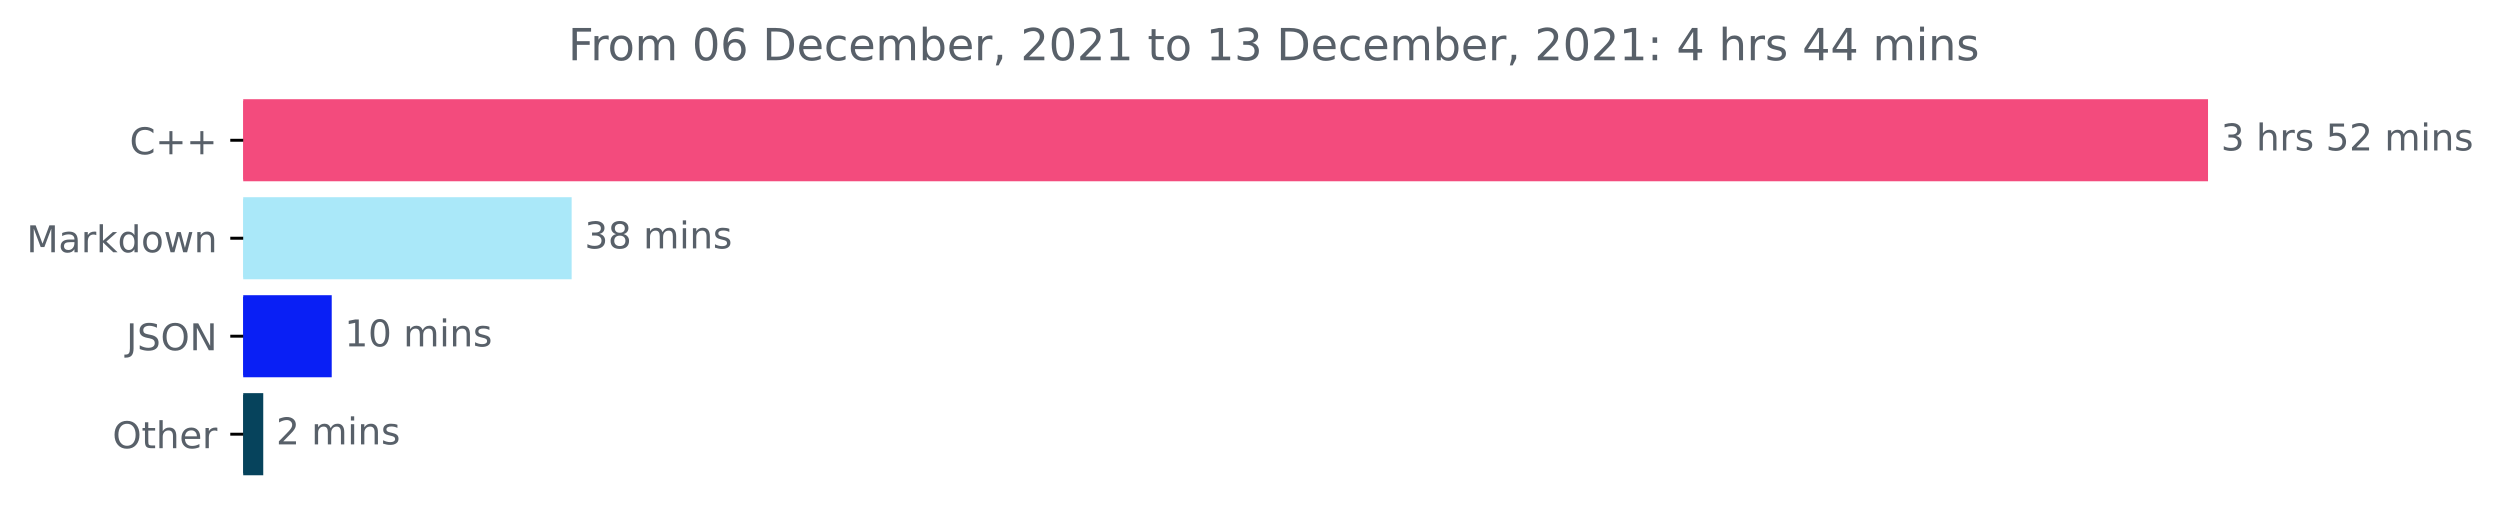
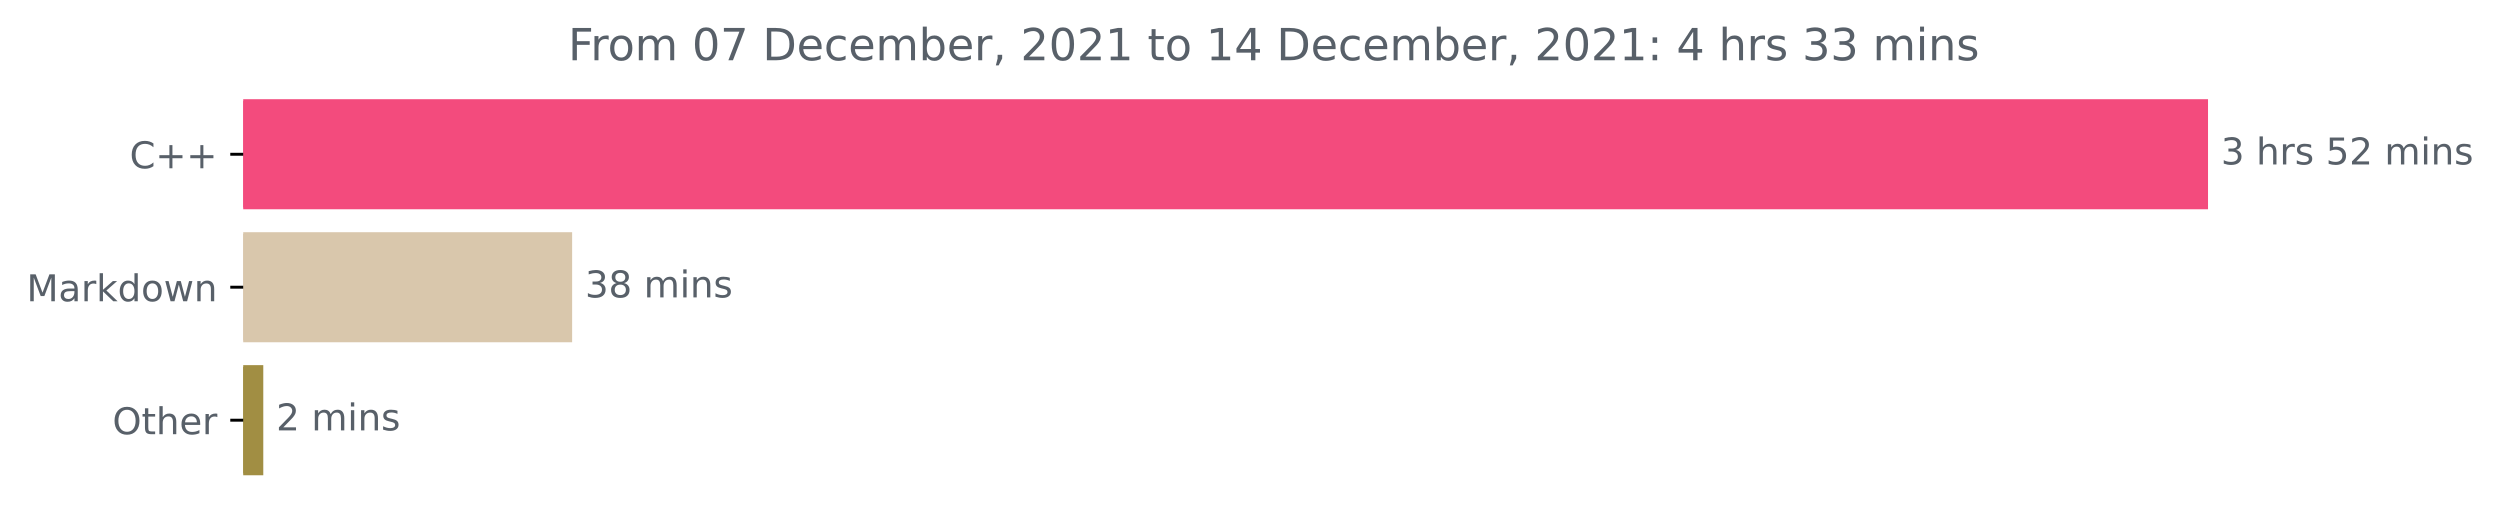
<svg xmlns="http://www.w3.org/2000/svg" xmlns:xlink="http://www.w3.org/1999/xlink" height="140.398pt" version="1.1" viewBox="0 0 676.815 140.398" width="676.815pt">
  <defs>
    <style type="text/css">*{stroke-linecap:butt;stroke-linejoin:round;}</style>
  </defs>
  <g id="figure_1">
    <g id="patch_1">
      <path d="M 0 140.398  L 676.815 140.398  L 676.815 0  L 0 0  z " style="fill:none;" />
    </g>
    <g id="axes_1">
      <g id="patch_2">
-         <path clip-path="url(#pe06aa97198)" d="M 65.841 27.358  L 597.269 27.358  L 597.269 48.579  L 65.841 48.579  z " style="fill:#f34b7d;stroke:#f34b7d;stroke-linejoin:miter;" />
+         <path clip-path="url(#p6b301e6d88)" d="M 65.841 27.358  L 597.269 27.358  L 597.269 56.158  L 65.841 56.158  z " style="fill:#f34b7d;stroke:#f34b7d;stroke-linejoin:miter;" />
      </g>
      <g id="patch_3">
-         <path clip-path="url(#pe06aa97198)" d="M 65.841 53.884  L 154.261 53.884  L 154.261 75.105  L 65.841 75.105  z " style="fill:#aae8f9;stroke:#aae8f9;stroke-linejoin:miter;" />
+         <path clip-path="url(#p6b301e6d88)" d="M 65.841 63.358  L 154.391 63.358  L 154.391 92.158  L 65.841 92.158  z " style="fill:#d9c7ac;stroke:#d9c7ac;stroke-linejoin:miter;" />
      </g>
      <g id="patch_4">
-         <path clip-path="url(#pe06aa97198)" d="M 65.841 80.411  L 89.307 80.411  L 89.307 101.632  L 65.841 101.632  z " style="fill:#091ff5;stroke:#091ff5;stroke-linejoin:miter;" />
-       </g>
-       <g id="patch_5">
-         <path clip-path="url(#pe06aa97198)" d="M 65.841 106.937  L 70.767 106.937  L 70.767 128.158  L 65.841 128.158  z " style="fill:#06435c;stroke:#06435c;stroke-linejoin:miter;" />
+         <path clip-path="url(#p6b301e6d88)" d="M 65.841 99.358  L 70.777 99.358  L 70.777 128.158  L 65.841 128.158  z " style="fill:#a18e43;stroke:#a18e43;stroke-linejoin:miter;" />
      </g>
      <g id="matplotlib.axis_1" />
      <g id="matplotlib.axis_2">
        <g id="ytick_1">
          <g id="line2d_1">
            <defs>
-               <path d="M 0 0  L -3.5 0  " id="md6d8be56a4" style="stroke:#000000;stroke-width:0.8;" />
+               <path d="M 0 0  L -3.5 0  " id="mbe84760ed6" style="stroke:#000000;stroke-width:0.8;" />
            </defs>
            <g>
-               <use style="stroke:#000000;stroke-width:0.8;" x="65.841" xlink:href="#md6d8be56a4" y="37.969" />
+               <use style="stroke:#000000;stroke-width:0.8;" x="65.841" xlink:href="#mbe84760ed6" y="41.758" />
            </g>
          </g>
          <g id="text_1">
-             <g style="fill:#586069;" transform="translate(35.09844 41.76787)scale(0.1 -0.1)">
+             <g style="fill:#586069;" transform="translate(35.09844 45.55734)scale(0.1 -0.1)">
              <defs>
                <path d="M 4122 4306  L 4122 3641  Q 3803 3938 3442 4084  Q 3081 4231 2675 4231  Q 1875 4231 1450 3742  Q 1025 3253 1025 2328  Q 1025 1406 1450 917  Q 1875 428 2675 428  Q 3081 428 3442 575  Q 3803 722 4122 1019  L 4122 359  Q 3791 134 3420 21  Q 3050 -91 2638 -91  Q 1578 -91 968 557  Q 359 1206 359 2328  Q 359 3453 968 4101  Q 1578 4750 2638 4750  Q 3056 4750 3426 4639  Q 3797 4528 4122 4306  z " id="DejaVuSans-43" transform="scale(0.015625)" />
                <path d="M 2944 4013  L 2944 2272  L 4684 2272  L 4684 1741  L 2944 1741  L 2944 0  L 2419 0  L 2419 1741  L 678 1741  L 678 2272  L 2419 2272  L 2419 4013  L 2944 4013  z " id="DejaVuSans-2b" transform="scale(0.015625)" />
              </defs>
              <use xlink:href="#DejaVuSans-43" />
              <use x="69.824" xlink:href="#DejaVuSans-2b" />
              <use x="153.613" xlink:href="#DejaVuSans-2b" />
            </g>
          </g>
        </g>
        <g id="ytick_2">
          <g id="line2d_2">
            <g>
-               <use style="stroke:#000000;stroke-width:0.8;" x="65.841" xlink:href="#md6d8be56a4" y="64.495" />
+               <use style="stroke:#000000;stroke-width:0.8;" x="65.841" xlink:href="#mbe84760ed6" y="77.758" />
            </g>
          </g>
          <g id="text_2">
-             <g style="fill:#586069;" transform="translate(7.2 68.29419)scale(0.1 -0.1)">
+             <g style="fill:#586069;" transform="translate(7.2 81.55734)scale(0.1 -0.1)">
              <defs>
                <path d="M 628 4666  L 1569 4666  L 2759 1491  L 3956 4666  L 4897 4666  L 4897 0  L 4281 0  L 4281 4097  L 3078 897  L 2444 897  L 1241 4097  L 1241 0  L 628 0  L 628 4666  z " id="DejaVuSans-4d" transform="scale(0.015625)" />
                <path d="M 2194 1759  Q 1497 1759 1228 1600  Q 959 1441 959 1056  Q 959 750 1161 570  Q 1363 391 1709 391  Q 2188 391 2477 730  Q 2766 1069 2766 1631  L 2766 1759  L 2194 1759  z M 3341 1997  L 3341 0  L 2766 0  L 2766 531  Q 2569 213 2275 61  Q 1981 -91 1556 -91  Q 1019 -91 701 211  Q 384 513 384 1019  Q 384 1609 779 1909  Q 1175 2209 1959 2209  L 2766 2209  L 2766 2266  Q 2766 2663 2505 2880  Q 2244 3097 1772 3097  Q 1472 3097 1187 3025  Q 903 2953 641 2809  L 641 3341  Q 956 3463 1253 3523  Q 1550 3584 1831 3584  Q 2591 3584 2966 3190  Q 3341 2797 3341 1997  z " id="DejaVuSans-61" transform="scale(0.015625)" />
                <path d="M 2631 2963  Q 2534 3019 2420 3045  Q 2306 3072 2169 3072  Q 1681 3072 1420 2755  Q 1159 2438 1159 1844  L 1159 0  L 581 0  L 581 3500  L 1159 3500  L 1159 2956  Q 1341 3275 1631 3429  Q 1922 3584 2338 3584  Q 2397 3584 2469 3576  Q 2541 3569 2628 3553  L 2631 2963  z " id="DejaVuSans-72" transform="scale(0.015625)" />
                <path d="M 581 4863  L 1159 4863  L 1159 1991  L 2875 3500  L 3609 3500  L 1753 1863  L 3688 0  L 2938 0  L 1159 1709  L 1159 0  L 581 0  L 581 4863  z " id="DejaVuSans-6b" transform="scale(0.015625)" />
                <path d="M 2906 2969  L 2906 4863  L 3481 4863  L 3481 0  L 2906 0  L 2906 525  Q 2725 213 2448 61  Q 2172 -91 1784 -91  Q 1150 -91 751 415  Q 353 922 353 1747  Q 353 2572 751 3078  Q 1150 3584 1784 3584  Q 2172 3584 2448 3432  Q 2725 3281 2906 2969  z M 947 1747  Q 947 1113 1208 752  Q 1469 391 1925 391  Q 2381 391 2643 752  Q 2906 1113 2906 1747  Q 2906 2381 2643 2742  Q 2381 3103 1925 3103  Q 1469 3103 1208 2742  Q 947 2381 947 1747  z " id="DejaVuSans-64" transform="scale(0.015625)" />
                <path d="M 1959 3097  Q 1497 3097 1228 2736  Q 959 2375 959 1747  Q 959 1119 1226 758  Q 1494 397 1959 397  Q 2419 397 2687 759  Q 2956 1122 2956 1747  Q 2956 2369 2687 2733  Q 2419 3097 1959 3097  z M 1959 3584  Q 2709 3584 3137 3096  Q 3566 2609 3566 1747  Q 3566 888 3137 398  Q 2709 -91 1959 -91  Q 1206 -91 779 398  Q 353 888 353 1747  Q 353 2609 779 3096  Q 1206 3584 1959 3584  z " id="DejaVuSans-6f" transform="scale(0.015625)" />
                <path d="M 269 3500  L 844 3500  L 1563 769  L 2278 3500  L 2956 3500  L 3675 769  L 4391 3500  L 4966 3500  L 4050 0  L 3372 0  L 2619 2869  L 1863 0  L 1184 0  L 269 3500  z " id="DejaVuSans-77" transform="scale(0.015625)" />
                <path d="M 3513 2113  L 3513 0  L 2938 0  L 2938 2094  Q 2938 2591 2744 2837  Q 2550 3084 2163 3084  Q 1697 3084 1428 2787  Q 1159 2491 1159 1978  L 1159 0  L 581 0  L 581 3500  L 1159 3500  L 1159 2956  Q 1366 3272 1645 3428  Q 1925 3584 2291 3584  Q 2894 3584 3203 3211  Q 3513 2838 3513 2113  z " id="DejaVuSans-6e" transform="scale(0.015625)" />
              </defs>
              <use xlink:href="#DejaVuSans-4d" />
              <use x="86.279" xlink:href="#DejaVuSans-61" />
              <use x="147.559" xlink:href="#DejaVuSans-72" />
              <use x="188.672" xlink:href="#DejaVuSans-6b" />
              <use x="246.582" xlink:href="#DejaVuSans-64" />
              <use x="310.059" xlink:href="#DejaVuSans-6f" />
              <use x="371.24" xlink:href="#DejaVuSans-77" />
              <use x="453.027" xlink:href="#DejaVuSans-6e" />
            </g>
          </g>
        </g>
        <g id="ytick_3">
          <g id="line2d_3">
            <g>
-               <use style="stroke:#000000;stroke-width:0.8;" x="65.841" xlink:href="#md6d8be56a4" y="91.021" />
+               <use style="stroke:#000000;stroke-width:0.8;" x="65.841" xlink:href="#mbe84760ed6" y="113.758" />
            </g>
          </g>
          <g id="text_3">
-             <g style="fill:#586069;" transform="translate(34.18906 94.8205)scale(0.1 -0.1)">
+             <g style="fill:#586069;" transform="translate(30.44687 117.5573)scale(0.1 -0.1)">
              <defs>
-                 <path d="M 628 4666  L 1259 4666  L 1259 325  Q 1259 -519 939 -900  Q 619 -1281 -91 -1281  L -331 -1281  L -331 -750  L -134 -750  Q 284 -750 456 -515  Q 628 -281 628 325  L 628 4666  z " id="DejaVuSans-4a" transform="scale(0.015625)" />
-                 <path d="M 3425 4513  L 3425 3897  Q 3066 4069 2747 4153  Q 2428 4238 2131 4238  Q 1616 4238 1336 4038  Q 1056 3838 1056 3469  Q 1056 3159 1242 3001  Q 1428 2844 1947 2747  L 2328 2669  Q 3034 2534 3370 2195  Q 3706 1856 3706 1288  Q 3706 609 3251 259  Q 2797 -91 1919 -91  Q 1588 -91 1214 -16  Q 841 59 441 206  L 441 856  Q 825 641 1194 531  Q 1563 422 1919 422  Q 2459 422 2753 634  Q 3047 847 3047 1241  Q 3047 1584 2836 1778  Q 2625 1972 2144 2069  L 1759 2144  Q 1053 2284 737 2584  Q 422 2884 422 3419  Q 422 4038 858 4394  Q 1294 4750 2059 4750  Q 2388 4750 2728 4690  Q 3069 4631 3425 4513  z " id="DejaVuSans-53" transform="scale(0.015625)" />
                <path d="M 2522 4238  Q 1834 4238 1429 3725  Q 1025 3213 1025 2328  Q 1025 1447 1429 934  Q 1834 422 2522 422  Q 3209 422 3611 934  Q 4013 1447 4013 2328  Q 4013 3213 3611 3725  Q 3209 4238 2522 4238  z M 2522 4750  Q 3503 4750 4090 4092  Q 4678 3434 4678 2328  Q 4678 1225 4090 567  Q 3503 -91 2522 -91  Q 1538 -91 948 565  Q 359 1222 359 2328  Q 359 3434 948 4092  Q 1538 4750 2522 4750  z " id="DejaVuSans-4f" transform="scale(0.015625)" />
-                 <path d="M 628 4666  L 1478 4666  L 3547 763  L 3547 4666  L 4159 4666  L 4159 0  L 3309 0  L 1241 3903  L 1241 0  L 628 0  L 628 4666  z " id="DejaVuSans-4e" transform="scale(0.015625)" />
-               </defs>
-               <use xlink:href="#DejaVuSans-4a" />
-               <use x="29.492" xlink:href="#DejaVuSans-53" />
-               <use x="92.969" xlink:href="#DejaVuSans-4f" />
-               <use x="171.68" xlink:href="#DejaVuSans-4e" />
-             </g>
-           </g>
-         </g>
-         <g id="ytick_4">
-           <g id="line2d_4">
-             <g>
-               <use style="stroke:#000000;stroke-width:0.8;" x="65.841" xlink:href="#md6d8be56a4" y="117.548" />
-             </g>
-           </g>
-           <g id="text_4">
-             <g style="fill:#586069;" transform="translate(30.44687 121.3468)scale(0.1 -0.1)">
-               <defs>
                <path d="M 1172 4494  L 1172 3500  L 2356 3500  L 2356 3053  L 1172 3053  L 1172 1153  Q 1172 725 1289 603  Q 1406 481 1766 481  L 2356 481  L 2356 0  L 1766 0  Q 1100 0 847 248  Q 594 497 594 1153  L 594 3053  L 172 3053  L 172 3500  L 594 3500  L 594 4494  L 1172 4494  z " id="DejaVuSans-74" transform="scale(0.015625)" />
                <path d="M 3513 2113  L 3513 0  L 2938 0  L 2938 2094  Q 2938 2591 2744 2837  Q 2550 3084 2163 3084  Q 1697 3084 1428 2787  Q 1159 2491 1159 1978  L 1159 0  L 581 0  L 581 4863  L 1159 4863  L 1159 2956  Q 1366 3272 1645 3428  Q 1925 3584 2291 3584  Q 2894 3584 3203 3211  Q 3513 2838 3513 2113  z " id="DejaVuSans-68" transform="scale(0.015625)" />
                <path d="M 3597 1894  L 3597 1613  L 953 1613  Q 991 1019 1311 708  Q 1631 397 2203 397  Q 2534 397 2845 478  Q 3156 559 3463 722  L 3463 178  Q 3153 47 2828 -22  Q 2503 -91 2169 -91  Q 1331 -91 842 396  Q 353 884 353 1716  Q 353 2575 817 3079  Q 1281 3584 2069 3584  Q 2775 3584 3186 3129  Q 3597 2675 3597 1894  z M 3022 2063  Q 3016 2534 2758 2815  Q 2500 3097 2075 3097  Q 1594 3097 1305 2825  Q 1016 2553 972 2059  L 3022 2063  z " id="DejaVuSans-65" transform="scale(0.015625)" />
              </defs>
              <use xlink:href="#DejaVuSans-4f" />
              <use x="78.711" xlink:href="#DejaVuSans-74" />
              <use x="117.92" xlink:href="#DejaVuSans-68" />
              <use x="181.299" xlink:href="#DejaVuSans-65" />
              <use x="242.822" xlink:href="#DejaVuSans-72" />
            </g>
          </g>
        </g>
      </g>
-       <g id="text_5">
-         <g style="fill:#586069;" transform="translate(601.2692 40.72803)scale(0.1 -0.1)">
+       <g id="text_4">
+         <g style="fill:#586069;" transform="translate(601.2692 44.5175)scale(0.1 -0.1)">
          <defs>
            <path d="M 2597 2516  Q 3050 2419 3304 2112  Q 3559 1806 3559 1356  Q 3559 666 3084 287  Q 2609 -91 1734 -91  Q 1441 -91 1130 -33  Q 819 25 488 141  L 488 750  Q 750 597 1062 519  Q 1375 441 1716 441  Q 2309 441 2620 675  Q 2931 909 2931 1356  Q 2931 1769 2642 2001  Q 2353 2234 1838 2234  L 1294 2234  L 1294 2753  L 1863 2753  Q 2328 2753 2575 2939  Q 2822 3125 2822 3475  Q 2822 3834 2567 4026  Q 2313 4219 1838 4219  Q 1578 4219 1281 4162  Q 984 4106 628 3988  L 628 4550  Q 988 4650 1302 4700  Q 1616 4750 1894 4750  Q 2613 4750 3031 4423  Q 3450 4097 3450 3541  Q 3450 3153 3228 2886  Q 3006 2619 2597 2516  z " id="DejaVuSans-33" transform="scale(0.015625)" />
            <path id="DejaVuSans-20" transform="scale(0.015625)" />
            <path d="M 2834 3397  L 2834 2853  Q 2591 2978 2328 3040  Q 2066 3103 1784 3103  Q 1356 3103 1142 2972  Q 928 2841 928 2578  Q 928 2378 1081 2264  Q 1234 2150 1697 2047  L 1894 2003  Q 2506 1872 2764 1633  Q 3022 1394 3022 966  Q 3022 478 2636 193  Q 2250 -91 1575 -91  Q 1294 -91 989 -36  Q 684 19 347 128  L 347 722  Q 666 556 975 473  Q 1284 391 1588 391  Q 1994 391 2212 530  Q 2431 669 2431 922  Q 2431 1156 2273 1281  Q 2116 1406 1581 1522  L 1381 1569  Q 847 1681 609 1914  Q 372 2147 372 2553  Q 372 3047 722 3315  Q 1072 3584 1716 3584  Q 2034 3584 2315 3537  Q 2597 3491 2834 3397  z " id="DejaVuSans-73" transform="scale(0.015625)" />
            <path d="M 691 4666  L 3169 4666  L 3169 4134  L 1269 4134  L 1269 2991  Q 1406 3038 1543 3061  Q 1681 3084 1819 3084  Q 2600 3084 3056 2656  Q 3513 2228 3513 1497  Q 3513 744 3044 326  Q 2575 -91 1722 -91  Q 1428 -91 1123 -41  Q 819 9 494 109  L 494 744  Q 775 591 1075 516  Q 1375 441 1709 441  Q 2250 441 2565 725  Q 2881 1009 2881 1497  Q 2881 1984 2565 2268  Q 2250 2553 1709 2553  Q 1456 2553 1204 2497  Q 953 2441 691 2322  L 691 4666  z " id="DejaVuSans-35" transform="scale(0.015625)" />
            <path d="M 1228 531  L 3431 531  L 3431 0  L 469 0  L 469 531  Q 828 903 1448 1529  Q 2069 2156 2228 2338  Q 2531 2678 2651 2914  Q 2772 3150 2772 3378  Q 2772 3750 2511 3984  Q 2250 4219 1831 4219  Q 1534 4219 1204 4116  Q 875 4013 500 3803  L 500 4441  Q 881 4594 1212 4672  Q 1544 4750 1819 4750  Q 2544 4750 2975 4387  Q 3406 4025 3406 3419  Q 3406 3131 3298 2873  Q 3191 2616 2906 2266  Q 2828 2175 2409 1742  Q 1991 1309 1228 531  z " id="DejaVuSans-32" transform="scale(0.015625)" />
            <path d="M 3328 2828  Q 3544 3216 3844 3400  Q 4144 3584 4550 3584  Q 5097 3584 5394 3201  Q 5691 2819 5691 2113  L 5691 0  L 5113 0  L 5113 2094  Q 5113 2597 4934 2840  Q 4756 3084 4391 3084  Q 3944 3084 3684 2787  Q 3425 2491 3425 1978  L 3425 0  L 2847 0  L 2847 2094  Q 2847 2600 2669 2842  Q 2491 3084 2119 3084  Q 1678 3084 1418 2786  Q 1159 2488 1159 1978  L 1159 0  L 581 0  L 581 3500  L 1159 3500  L 1159 2956  Q 1356 3278 1631 3431  Q 1906 3584 2284 3584  Q 2666 3584 2933 3390  Q 3200 3197 3328 2828  z " id="DejaVuSans-6d" transform="scale(0.015625)" />
            <path d="M 603 3500  L 1178 3500  L 1178 0  L 603 0  L 603 3500  z M 603 4863  L 1178 4863  L 1178 4134  L 603 4134  L 603 4863  z " id="DejaVuSans-69" transform="scale(0.015625)" />
          </defs>
          <use xlink:href="#DejaVuSans-33" />
          <use x="63.623" xlink:href="#DejaVuSans-20" />
          <use x="95.41" xlink:href="#DejaVuSans-68" />
          <use x="158.789" xlink:href="#DejaVuSans-72" />
          <use x="199.902" xlink:href="#DejaVuSans-73" />
          <use x="252.002" xlink:href="#DejaVuSans-20" />
          <use x="283.789" xlink:href="#DejaVuSans-35" />
          <use x="347.412" xlink:href="#DejaVuSans-32" />
          <use x="411.035" xlink:href="#DejaVuSans-20" />
          <use x="442.822" xlink:href="#DejaVuSans-6d" />
          <use x="540.234" xlink:href="#DejaVuSans-69" />
          <use x="568.018" xlink:href="#DejaVuSans-6e" />
          <use x="631.396" xlink:href="#DejaVuSans-73" />
        </g>
      </g>
-       <g id="text_6">
-         <g style="fill:#586069;" transform="translate(158.2608 67.25434)scale(0.1 -0.1)">
+       <g id="text_5">
+         <g style="fill:#586069;" transform="translate(158.3912 80.5175)scale(0.1 -0.1)">
          <defs>
            <path d="M 2034 2216  Q 1584 2216 1326 1975  Q 1069 1734 1069 1313  Q 1069 891 1326 650  Q 1584 409 2034 409  Q 2484 409 2743 651  Q 3003 894 3003 1313  Q 3003 1734 2745 1975  Q 2488 2216 2034 2216  z M 1403 2484  Q 997 2584 770 2862  Q 544 3141 544 3541  Q 544 4100 942 4425  Q 1341 4750 2034 4750  Q 2731 4750 3128 4425  Q 3525 4100 3525 3541  Q 3525 3141 3298 2862  Q 3072 2584 2669 2484  Q 3125 2378 3379 2068  Q 3634 1759 3634 1313  Q 3634 634 3220 271  Q 2806 -91 2034 -91  Q 1263 -91 848 271  Q 434 634 434 1313  Q 434 1759 690 2068  Q 947 2378 1403 2484  z M 1172 3481  Q 1172 3119 1398 2916  Q 1625 2713 2034 2713  Q 2441 2713 2670 2916  Q 2900 3119 2900 3481  Q 2900 3844 2670 4047  Q 2441 4250 2034 4250  Q 1625 4250 1398 4047  Q 1172 3844 1172 3481  z " id="DejaVuSans-38" transform="scale(0.015625)" />
          </defs>
          <use xlink:href="#DejaVuSans-33" />
          <use x="63.623" xlink:href="#DejaVuSans-38" />
          <use x="127.246" xlink:href="#DejaVuSans-20" />
          <use x="159.033" xlink:href="#DejaVuSans-6d" />
          <use x="256.445" xlink:href="#DejaVuSans-69" />
          <use x="284.229" xlink:href="#DejaVuSans-6e" />
          <use x="347.607" xlink:href="#DejaVuSans-73" />
        </g>
      </g>
-       <g id="text_7">
-         <g style="fill:#586069;" transform="translate(93.30698 93.78066)scale(0.1 -0.1)">
-           <defs>
-             <path d="M 794 531  L 1825 531  L 1825 4091  L 703 3866  L 703 4441  L 1819 4666  L 2450 4666  L 2450 531  L 3481 531  L 3481 0  L 794 0  L 794 531  z " id="DejaVuSans-31" transform="scale(0.015625)" />
-             <path d="M 2034 4250  Q 1547 4250 1301 3770  Q 1056 3291 1056 2328  Q 1056 1369 1301 889  Q 1547 409 2034 409  Q 2525 409 2770 889  Q 3016 1369 3016 2328  Q 3016 3291 2770 3770  Q 2525 4250 2034 4250  z M 2034 4750  Q 2819 4750 3233 4129  Q 3647 3509 3647 2328  Q 3647 1150 3233 529  Q 2819 -91 2034 -91  Q 1250 -91 836 529  Q 422 1150 422 2328  Q 422 3509 836 4129  Q 1250 4750 2034 4750  z " id="DejaVuSans-30" transform="scale(0.015625)" />
-           </defs>
-           <use xlink:href="#DejaVuSans-31" />
-           <use x="63.623" xlink:href="#DejaVuSans-30" />
-           <use x="127.246" xlink:href="#DejaVuSans-20" />
-           <use x="159.033" xlink:href="#DejaVuSans-6d" />
-           <use x="256.445" xlink:href="#DejaVuSans-69" />
-           <use x="284.229" xlink:href="#DejaVuSans-6e" />
-           <use x="347.607" xlink:href="#DejaVuSans-73" />
-         </g>
-       </g>
-       <g id="text_8">
-         <g style="fill:#586069;" transform="translate(74.76726 120.307)scale(0.1 -0.1)">
+       <g id="text_6">
+         <g style="fill:#586069;" transform="translate(74.77746 116.5175)scale(0.1 -0.1)">
          <use xlink:href="#DejaVuSans-32" />
          <use x="63.623" xlink:href="#DejaVuSans-20" />
          <use x="95.41" xlink:href="#DejaVuSans-6d" />
          <use x="192.822" xlink:href="#DejaVuSans-69" />
          <use x="220.605" xlink:href="#DejaVuSans-6e" />
          <use x="283.984" xlink:href="#DejaVuSans-73" />
        </g>
      </g>
-       <g id="text_9">
+       <g id="text_7">
        <g style="fill:#586069;" transform="translate(153.8175 16.31812)scale(0.12 -0.12)">
          <defs>
            <path d="M 628 4666  L 3309 4666  L 3309 4134  L 1259 4134  L 1259 2759  L 3109 2759  L 3109 2228  L 1259 2228  L 1259 0  L 628 0  L 628 4666  z " id="DejaVuSans-46" transform="scale(0.015625)" />
-             <path d="M 2113 2584  Q 1688 2584 1439 2293  Q 1191 2003 1191 1497  Q 1191 994 1439 701  Q 1688 409 2113 409  Q 2538 409 2786 701  Q 3034 994 3034 1497  Q 3034 2003 2786 2293  Q 2538 2584 2113 2584  z M 3366 4563  L 3366 3988  Q 3128 4100 2886 4159  Q 2644 4219 2406 4219  Q 1781 4219 1451 3797  Q 1122 3375 1075 2522  Q 1259 2794 1537 2939  Q 1816 3084 2150 3084  Q 2853 3084 3261 2657  Q 3669 2231 3669 1497  Q 3669 778 3244 343  Q 2819 -91 2113 -91  Q 1303 -91 875 529  Q 447 1150 447 2328  Q 447 3434 972 4092  Q 1497 4750 2381 4750  Q 2619 4750 2861 4703  Q 3103 4656 3366 4563  z " id="DejaVuSans-36" transform="scale(0.015625)" />
+             <path d="M 2034 4250  Q 1547 4250 1301 3770  Q 1056 3291 1056 2328  Q 1056 1369 1301 889  Q 1547 409 2034 409  Q 2525 409 2770 889  Q 3016 1369 3016 2328  Q 3016 3291 2770 3770  Q 2525 4250 2034 4250  z M 2034 4750  Q 2819 4750 3233 4129  Q 3647 3509 3647 2328  Q 3647 1150 3233 529  Q 2819 -91 2034 -91  Q 1250 -91 836 529  Q 422 1150 422 2328  Q 422 3509 836 4129  Q 1250 4750 2034 4750  z " id="DejaVuSans-30" transform="scale(0.015625)" />
+             <path d="M 525 4666  L 3525 4666  L 3525 4397  L 1831 0  L 1172 0  L 2766 4134  L 525 4134  L 525 4666  z " id="DejaVuSans-37" transform="scale(0.015625)" />
            <path d="M 1259 4147  L 1259 519  L 2022 519  Q 2988 519 3436 956  Q 3884 1394 3884 2338  Q 3884 3275 3436 3711  Q 2988 4147 2022 4147  L 1259 4147  z M 628 4666  L 1925 4666  Q 3281 4666 3915 4102  Q 4550 3538 4550 2338  Q 4550 1131 3912 565  Q 3275 0 1925 0  L 628 0  L 628 4666  z " id="DejaVuSans-44" transform="scale(0.015625)" />
            <path d="M 3122 3366  L 3122 2828  Q 2878 2963 2633 3030  Q 2388 3097 2138 3097  Q 1578 3097 1268 2742  Q 959 2388 959 1747  Q 959 1106 1268 751  Q 1578 397 2138 397  Q 2388 397 2633 464  Q 2878 531 3122 666  L 3122 134  Q 2881 22 2623 -34  Q 2366 -91 2075 -91  Q 1284 -91 818 406  Q 353 903 353 1747  Q 353 2603 823 3093  Q 1294 3584 2113 3584  Q 2378 3584 2631 3529  Q 2884 3475 3122 3366  z " id="DejaVuSans-63" transform="scale(0.015625)" />
            <path d="M 3116 1747  Q 3116 2381 2855 2742  Q 2594 3103 2138 3103  Q 1681 3103 1420 2742  Q 1159 2381 1159 1747  Q 1159 1113 1420 752  Q 1681 391 2138 391  Q 2594 391 2855 752  Q 3116 1113 3116 1747  z M 1159 2969  Q 1341 3281 1617 3432  Q 1894 3584 2278 3584  Q 2916 3584 3314 3078  Q 3713 2572 3713 1747  Q 3713 922 3314 415  Q 2916 -91 2278 -91  Q 1894 -91 1617 61  Q 1341 213 1159 525  L 1159 0  L 581 0  L 581 4863  L 1159 4863  L 1159 2969  z " id="DejaVuSans-62" transform="scale(0.015625)" />
            <path d="M 750 794  L 1409 794  L 1409 256  L 897 -744  L 494 -744  L 750 256  L 750 794  z " id="DejaVuSans-2c" transform="scale(0.015625)" />
+             <path d="M 794 531  L 1825 531  L 1825 4091  L 703 3866  L 703 4441  L 1819 4666  L 2450 4666  L 2450 531  L 3481 531  L 3481 0  L 794 0  L 794 531  z " id="DejaVuSans-31" transform="scale(0.015625)" />
+             <path d="M 2419 4116  L 825 1625  L 2419 1625  L 2419 4116  z M 2253 4666  L 3047 4666  L 3047 1625  L 3713 1625  L 3713 1100  L 3047 1100  L 3047 0  L 2419 0  L 2419 1100  L 313 1100  L 313 1709  L 2253 4666  z " id="DejaVuSans-34" transform="scale(0.015625)" />
            <path d="M 750 794  L 1409 794  L 1409 0  L 750 0  L 750 794  z M 750 3309  L 1409 3309  L 1409 2516  L 750 2516  L 750 3309  z " id="DejaVuSans-3a" transform="scale(0.015625)" />
-             <path d="M 2419 4116  L 825 1625  L 2419 1625  L 2419 4116  z M 2253 4666  L 3047 4666  L 3047 1625  L 3713 1625  L 3713 1100  L 3047 1100  L 3047 0  L 2419 0  L 2419 1100  L 313 1100  L 313 1709  L 2253 4666  z " id="DejaVuSans-34" transform="scale(0.015625)" />
          </defs>
          <use xlink:href="#DejaVuSans-46" />
          <use x="50.27" xlink:href="#DejaVuSans-72" />
          <use x="89.133" xlink:href="#DejaVuSans-6f" />
          <use x="150.314" xlink:href="#DejaVuSans-6d" />
          <use x="247.727" xlink:href="#DejaVuSans-20" />
          <use x="279.514" xlink:href="#DejaVuSans-30" />
-           <use x="343.137" xlink:href="#DejaVuSans-36" />
+           <use x="343.137" xlink:href="#DejaVuSans-37" />
          <use x="406.76" xlink:href="#DejaVuSans-20" />
          <use x="438.547" xlink:href="#DejaVuSans-44" />
          <use x="515.549" xlink:href="#DejaVuSans-65" />
          <use x="577.072" xlink:href="#DejaVuSans-63" />
          <use x="632.053" xlink:href="#DejaVuSans-65" />
          <use x="693.576" xlink:href="#DejaVuSans-6d" />
          <use x="790.988" xlink:href="#DejaVuSans-62" />
          <use x="854.465" xlink:href="#DejaVuSans-65" />
          <use x="915.988" xlink:href="#DejaVuSans-72" />
          <use x="957.102" xlink:href="#DejaVuSans-2c" />
          <use x="988.889" xlink:href="#DejaVuSans-20" />
          <use x="1020.676" xlink:href="#DejaVuSans-32" />
          <use x="1084.299" xlink:href="#DejaVuSans-30" />
          <use x="1147.922" xlink:href="#DejaVuSans-32" />
          <use x="1211.545" xlink:href="#DejaVuSans-31" />
          <use x="1275.168" xlink:href="#DejaVuSans-20" />
          <use x="1306.955" xlink:href="#DejaVuSans-74" />
          <use x="1346.164" xlink:href="#DejaVuSans-6f" />
          <use x="1407.346" xlink:href="#DejaVuSans-20" />
          <use x="1439.133" xlink:href="#DejaVuSans-31" />
-           <use x="1502.756" xlink:href="#DejaVuSans-33" />
+           <use x="1502.756" xlink:href="#DejaVuSans-34" />
          <use x="1566.379" xlink:href="#DejaVuSans-20" />
          <use x="1598.166" xlink:href="#DejaVuSans-44" />
          <use x="1675.168" xlink:href="#DejaVuSans-65" />
          <use x="1736.691" xlink:href="#DejaVuSans-63" />
          <use x="1791.672" xlink:href="#DejaVuSans-65" />
          <use x="1853.195" xlink:href="#DejaVuSans-6d" />
          <use x="1950.607" xlink:href="#DejaVuSans-62" />
          <use x="2014.084" xlink:href="#DejaVuSans-65" />
          <use x="2075.607" xlink:href="#DejaVuSans-72" />
          <use x="2116.721" xlink:href="#DejaVuSans-2c" />
          <use x="2148.508" xlink:href="#DejaVuSans-20" />
          <use x="2180.295" xlink:href="#DejaVuSans-32" />
          <use x="2243.918" xlink:href="#DejaVuSans-30" />
          <use x="2307.541" xlink:href="#DejaVuSans-32" />
          <use x="2371.164" xlink:href="#DejaVuSans-31" />
          <use x="2434.787" xlink:href="#DejaVuSans-3a" />
          <use x="2468.479" xlink:href="#DejaVuSans-20" />
          <use x="2500.266" xlink:href="#DejaVuSans-34" />
          <use x="2563.889" xlink:href="#DejaVuSans-20" />
          <use x="2595.676" xlink:href="#DejaVuSans-68" />
          <use x="2659.055" xlink:href="#DejaVuSans-72" />
          <use x="2700.168" xlink:href="#DejaVuSans-73" />
          <use x="2752.268" xlink:href="#DejaVuSans-20" />
-           <use x="2784.055" xlink:href="#DejaVuSans-34" />
-           <use x="2847.678" xlink:href="#DejaVuSans-34" />
+           <use x="2784.055" xlink:href="#DejaVuSans-33" />
+           <use x="2847.678" xlink:href="#DejaVuSans-33" />
          <use x="2911.301" xlink:href="#DejaVuSans-20" />
          <use x="2943.088" xlink:href="#DejaVuSans-6d" />
          <use x="3040.5" xlink:href="#DejaVuSans-69" />
          <use x="3068.283" xlink:href="#DejaVuSans-6e" />
          <use x="3131.662" xlink:href="#DejaVuSans-73" />
        </g>
      </g>
    </g>
  </g>
  <defs>
-     <clipPath id="pe06aa97198">
+     <clipPath id="p6b301e6d88">
      <rect height="110.88" width="558" x="65.841" y="22.318" />
    </clipPath>
  </defs>
</svg>
